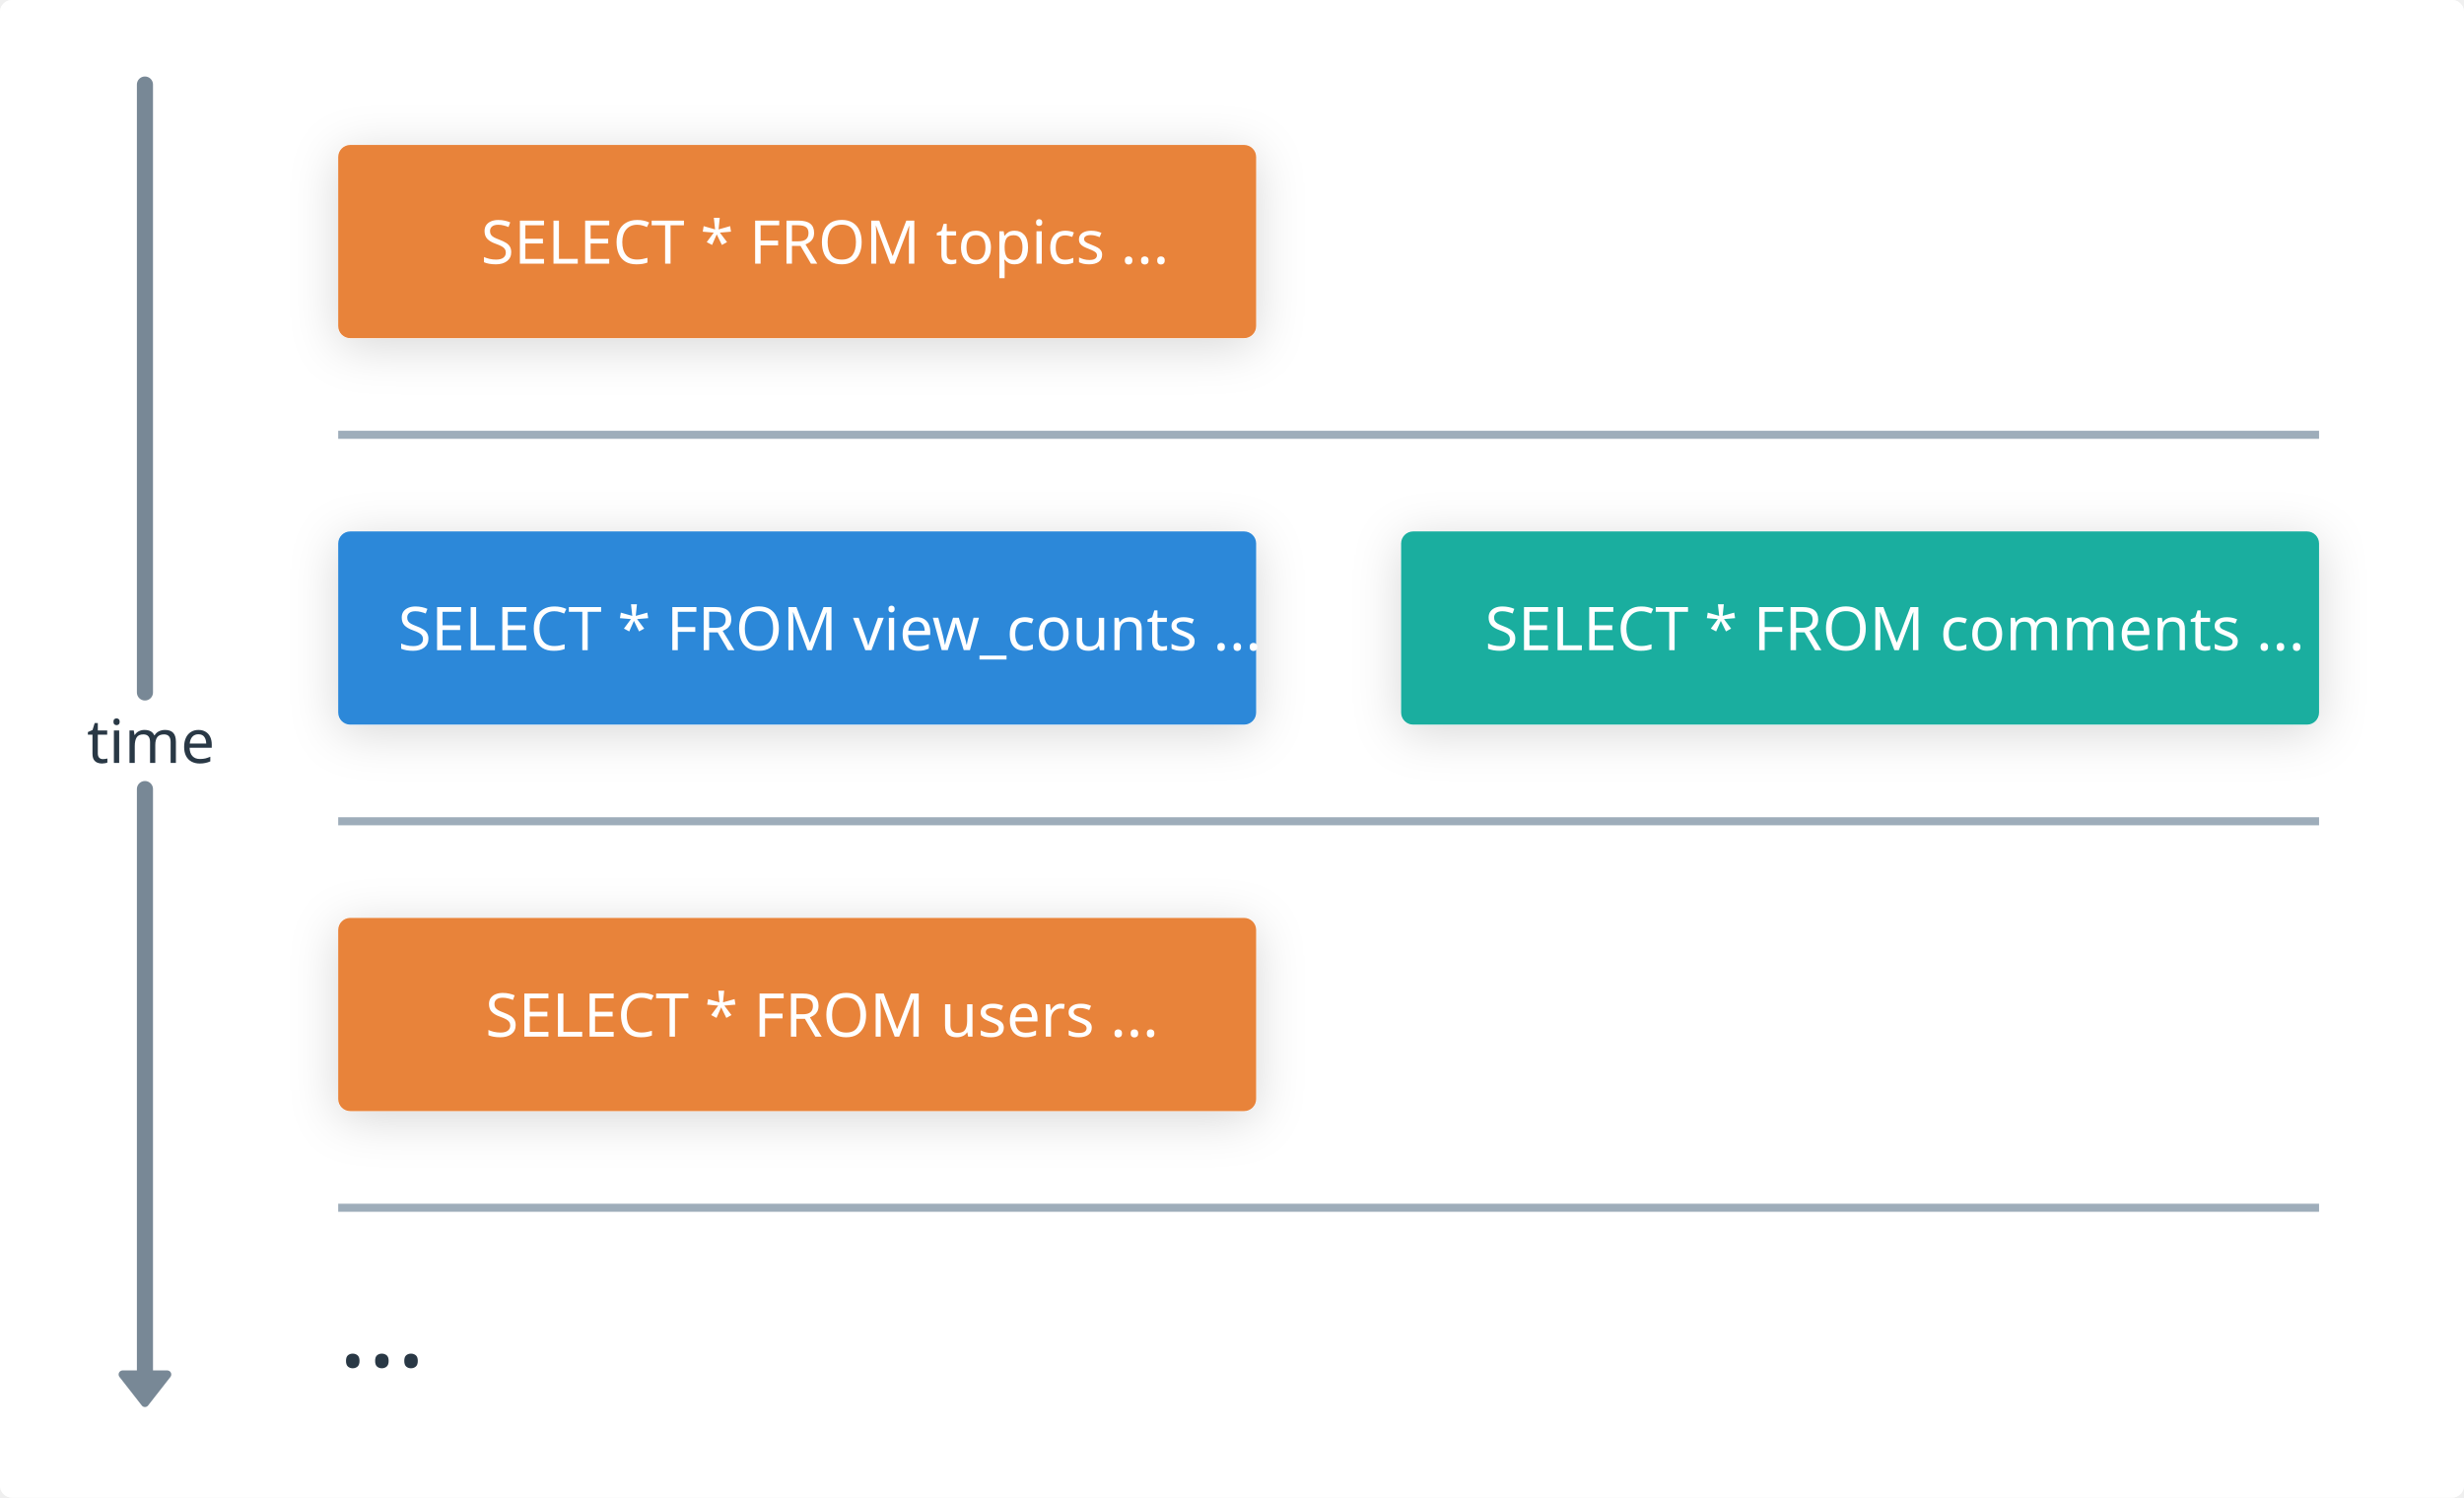
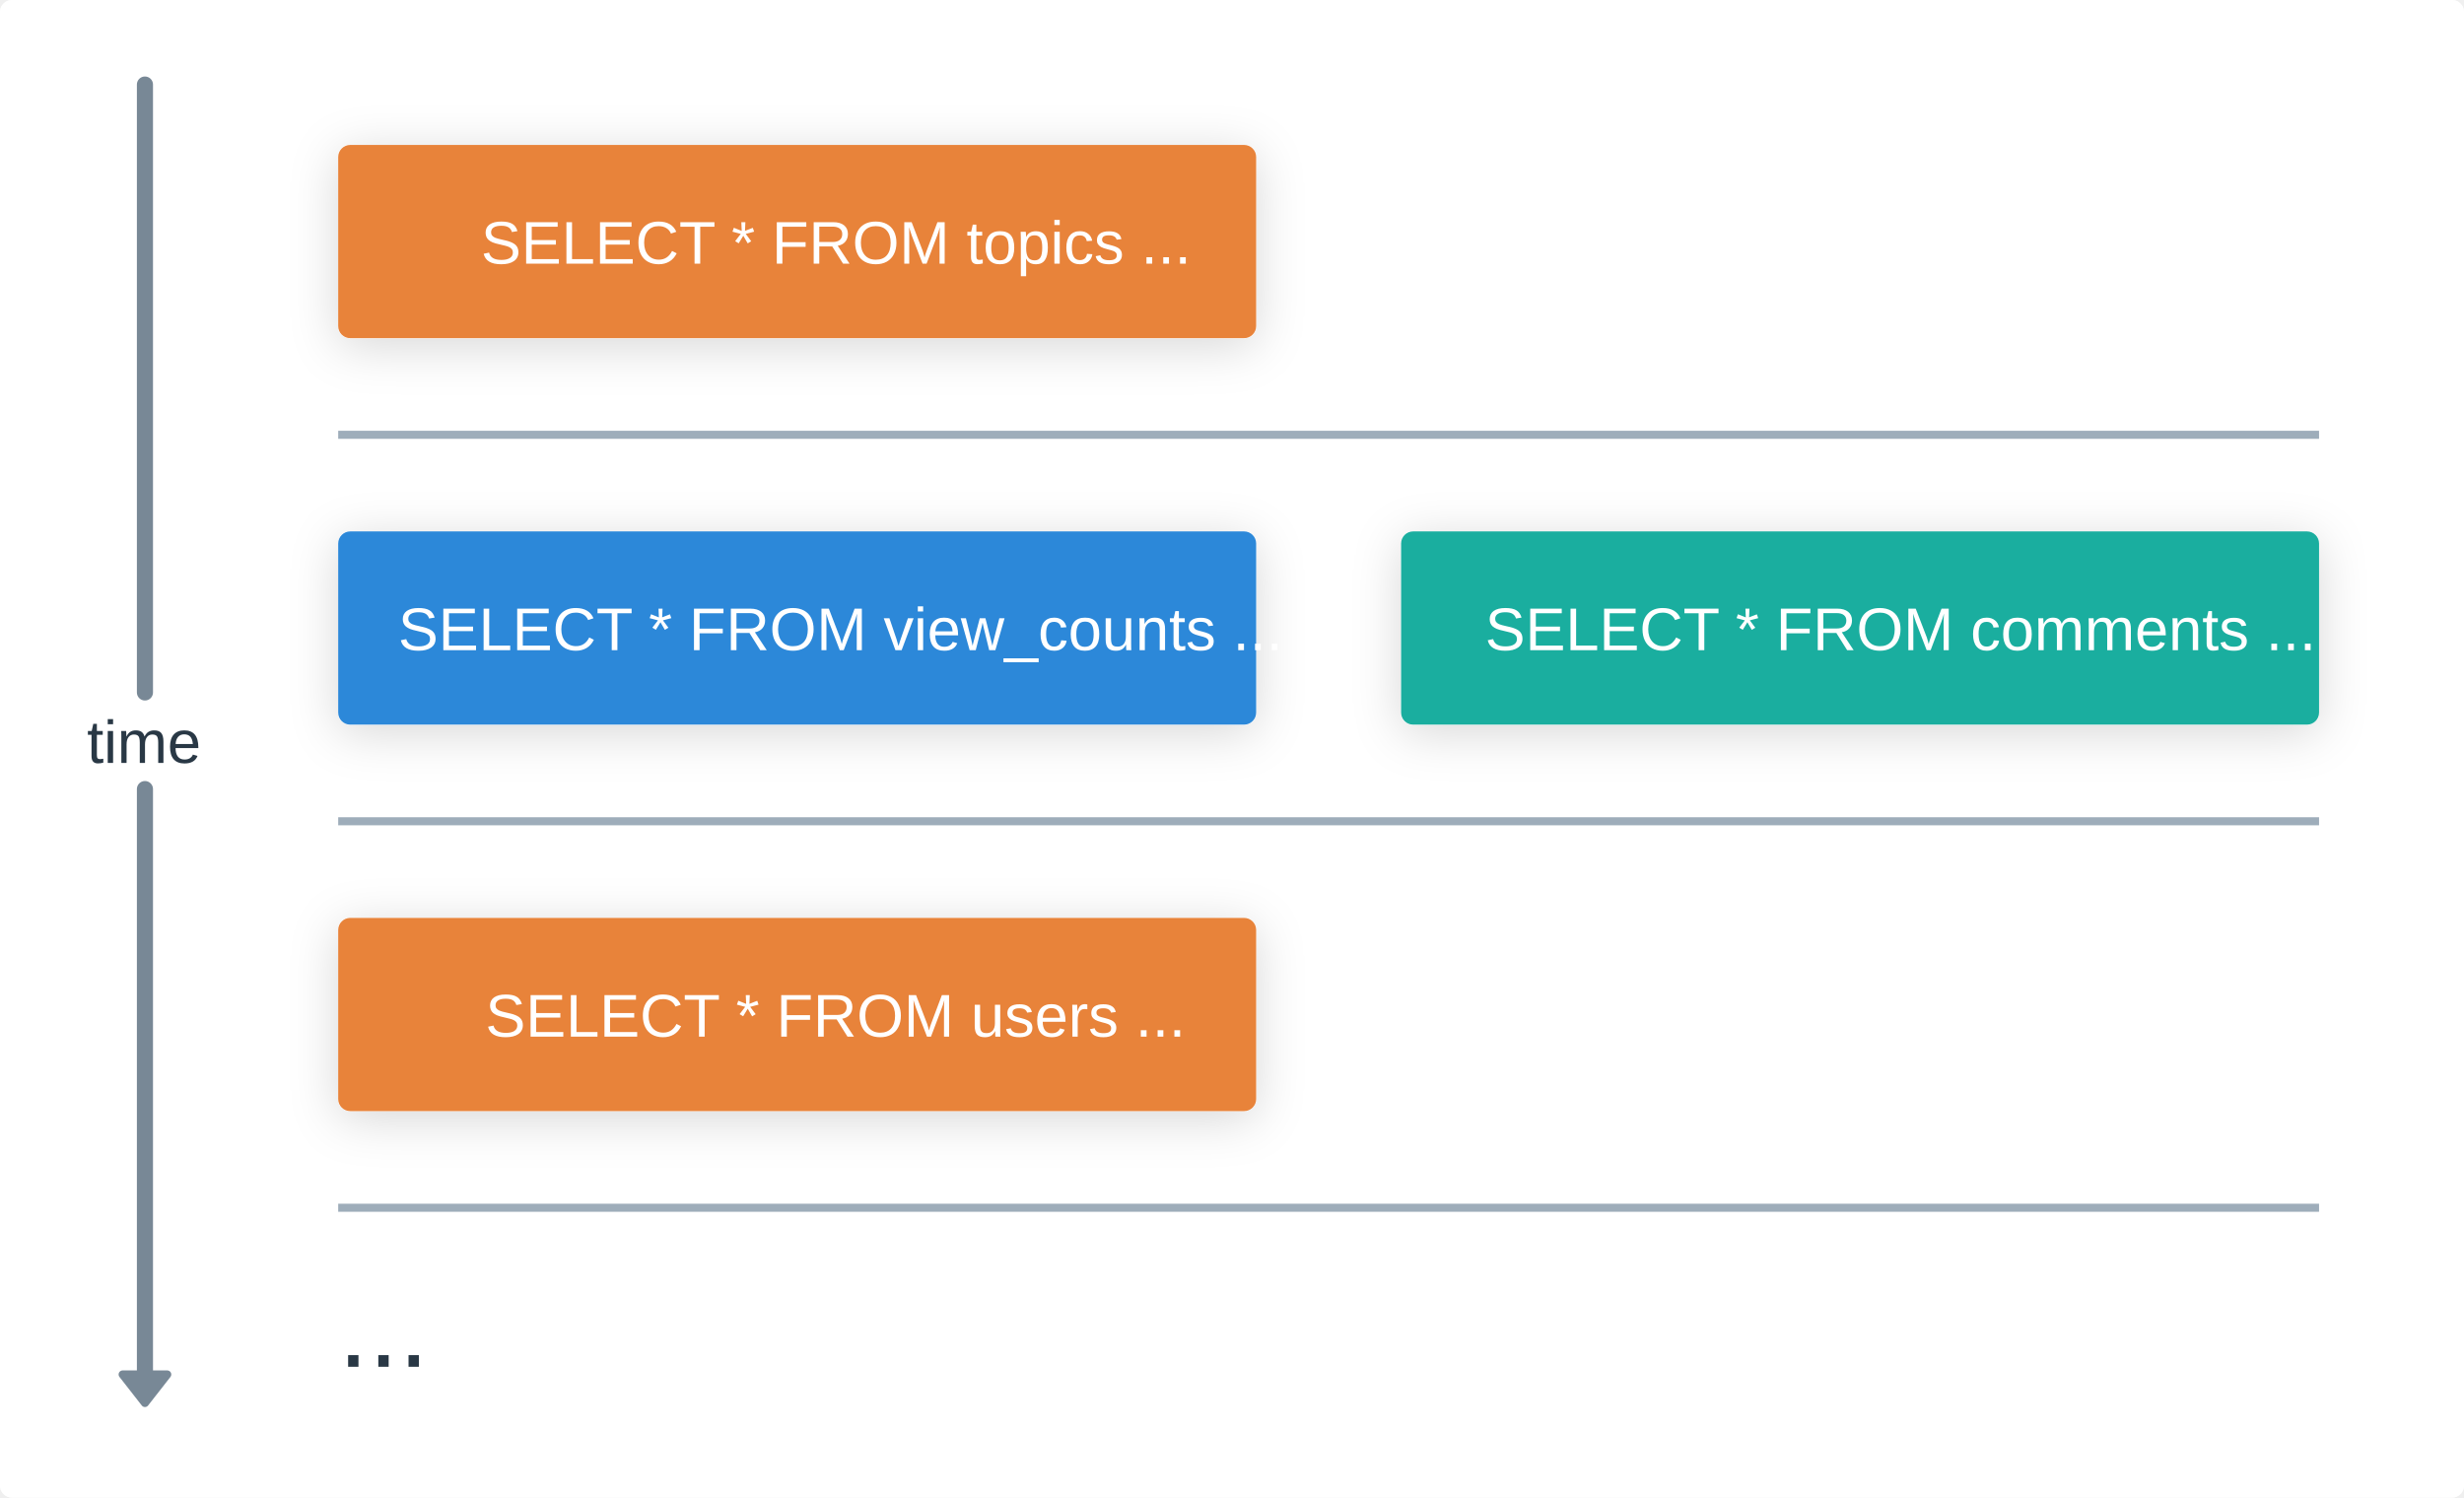
<svg xmlns="http://www.w3.org/2000/svg" version="1.1" viewBox="72 -60 612 372" width="612px" height="372px">
  <defs>
-     <style>@font-face{
-     font-family:"DIN Next";
-     font-weight: 400;
-     src:url("https://whimsical.com/fonts/139e8e25-0eea-4cb4-a5d4-79048803e73d.eot?#iefix");
-     src:url("https://whimsical.com/fonts/139e8e25-0eea-4cb4-a5d4-79048803e73d.eot?#iefix") format("eot"),url("https://whimsical.com/fonts/094b15e3-94bd-435b-a595-d40edfde661a.woff2") format("woff2"),url("https://whimsical.com/fonts/7e5fbe11-4858-4bd1-9ec6-a1d9f9d227aa.woff") format("woff"),url("https://whimsical.com/fonts/0f11eff9-9f05-46f5-9703-027c510065d7.ttf") format("truetype"),url("https://whimsical.com/fonts/48b61978-3f30-4274-823c-5cdcd1876918.svg#48b61978-3f30-4274-823c-5cdcd1876918") format("svg");
- }
- @font-face{
-     font-family:"DIN Next";
-     font-weight: 400;
-     font-style: italic;
-     src:url("https://whimsical.com/fonts/df24d5e8-5087-42fd-99b1-b16042d666c8.eot?#iefix");
-     src:url("https://whimsical.com/fonts/df24d5e8-5087-42fd-99b1-b16042d666c8.eot?#iefix") format("eot"),url("https://whimsical.com/fonts/46251881-ffe9-4bfb-99c7-d6ce3bebaf3e.woff2") format("woff2"),url("https://whimsical.com/fonts/790ebbf2-62c5-4a32-946f-99d405f9243e.woff") format("woff"),url("https://whimsical.com/fonts/d28199e6-0f4a-42df-97f4-606701c6f75a.ttf") format("truetype"),url("https://whimsical.com/fonts/37a462c0-d86e-492c-b9ab-35e6bd417f6c.svg#37a462c0-d86e-492c-b9ab-35e6bd417f6c") format("svg");
- }
- @font-face{
-     font-weight: 500;
-     font-family:"DIN Next";
-     src:url("https://whimsical.com/fonts/c5b058fc-55ce-4e06-a175-5c7d9a7e90f4.eot?#iefix");
-     src:url("https://whimsical.com/fonts/c5b058fc-55ce-4e06-a175-5c7d9a7e90f4.eot?#iefix") format("eot"),url("https://whimsical.com/fonts/7b29ae40-30ff-4f99-a2b9-cde88669fa2f.woff2") format("woff2"),url("https://whimsical.com/fonts/bf73077c-e354-4562-a085-f4703eb1d653.woff") format("woff"),url("https://whimsical.com/fonts/0ffa6947-5317-4d07-b525-14d08a028821.ttf") format("truetype"),url("https://whimsical.com/fonts/9e423e45-5450-4991-a157-dbe6cf61eb4e.svg#9e423e45-5450-4991-a157-dbe6cf61eb4e") format("svg");
- }
- @font-face{
-     font-family:"DIN Next";
-     font-weight: 500;
-     font-style: italic;
-     src:url("https://whimsical.com/fonts/9897c008-fd65-48a4-afc7-36de2fea97b9.eot?#iefix");
-     src:url("https://whimsical.com/fonts/9897c008-fd65-48a4-afc7-36de2fea97b9.eot?#iefix") format("eot"),url("https://whimsical.com/fonts/c7717981-647d-4b76-8817-33062e42d11f.woff2") format("woff2"),url("https://whimsical.com/fonts/b852cd4c-1255-40b1-a2be-73a9105b0155.woff") format("woff"),url("https://whimsical.com/fonts/821b00ad-e741-4e2d-af1a-85594367c8a2.ttf") format("truetype"),url("https://whimsical.com/fonts/d3e3b689-a6b0-45f2-b279-f5e194f87409.svg#d3e3b689-a6b0-45f2-b279-f5e194f87409") format("svg");
- }
- @font-face{
-     font-weight: 700;
-     font-family:"DIN Next";
-     src:url("https://whimsical.com/fonts/81cd3b08-fd39-4ae3-8d05-9d24709eba84.eot?#iefix");
-     src:url("https://whimsical.com/fonts/81cd3b08-fd39-4ae3-8d05-9d24709eba84.eot?#iefix") format("eot"),url("https://whimsical.com/fonts/31704504-4671-47a6-a61e-397f07410d91.woff2") format("woff2"),url("https://whimsical.com/fonts/b8a280da-481f-44a0-8d9c-1bc64bd7227c.woff") format("woff"),url("https://whimsical.com/fonts/276d122a-0fab-447b-9fc0-5d7fb0eafce2.ttf") format("truetype"),url("https://whimsical.com/fonts/8fb8273a-8213-4928-808b-b5bfaf3fd7e9.svg#8fb8273a-8213-4928-808b-b5bfaf3fd7e9") format("svg");
- }
- @font-face{
-     font-family:"DIN Next";
-     font-weight: 700;
-     font-style: italic;
-     src:url("https://whimsical.com/fonts/00cc6df3-ed32-4004-8dd8-1c576600a408.eot?#iefix");
-     src:url("https://whimsical.com/fonts/00cc6df3-ed32-4004-8dd8-1c576600a408.eot?#iefix") format("eot"),url("https://whimsical.com/fonts/4132c4c8-680c-4d6d-9251-a2da38503bbd.woff2") format("woff2"),url("https://whimsical.com/fonts/366401fe-6df4-47be-8f55-8a411cff0dd2.woff") format("woff"),url("https://whimsical.com/fonts/dbe4f7ba-fc16-44a6-a577-571620e9edaf.ttf") format("truetype"),url("https://whimsical.com/fonts/f874edca-ee87-4ccf-8b1d-921fbc3c1c36.svg#f874edca-ee87-4ccf-8b1d-921fbc3c1c36") format("svg");
- }
- 
- @font-face {
-     font-family: 'PFDINMonoPro';
-     src:url('https://whimsical.com/fonts/PFDINMonoPro-Regular.woff') format('woff');
-     font-weight: 400;
- }
- @font-face {
-     font-family: 'PFDINMonoPro';
-     src:url('https://whimsical.com/fonts/PFDINMonoPro-Italic.woff') format('woff');
-     font-style: italic;
-     font-weight: 400;
- }
- @font-face {
-     font-family: 'PFDINMonoPro';
-     src:url('https://whimsical.com/fonts/PFDINMonoPro-Bold.woff') format('woff');
-     font-weight: 700;
- }
- @font-face {
-     font-family: 'PFDINMonoPro';
-     src:url('https://whimsical.com/fonts/PFDINMonoPro-BoldItalic.woff') format('woff');
-     font-style: italic;
-     font-weight: 700;
- }
- * {-webkit-font-smoothing: auto; -moz-osx-font-smoothing: auto;}@media print { svg { width: 100%; height: 100%; } }</style>
+     <style>* {-webkit-font-smoothing: auto; -moz-osx-font-smoothing: auto;}@media print { svg { width: 100%; height: 100%; } }</style>
    <g>
      <filter id="white-fill-shadow" y="-50%" height="200%">
        <feDropShadow dx="0" dy="2" stdDeviation="6" flood-opacity="0.03" flood-color="#000000" />
      </filter>
      <filter id="light-gray-fill-shadow" y="-50%" height="200%">
        <feDropShadow dx="0" dy="2" stdDeviation="6" flood-opacity="0.09" flood-color="#000000" />
      </filter>
      <filter id="yellow-fill-shadow" y="-50%" height="200%">
        <feDropShadow dx="0" dy="2" stdDeviation="6" flood-opacity="0.12" flood-color="#000000" />
      </filter>
      <filter id="fill-shadow" y="-50%" height="200%">
        <feDropShadow dx="0" dy="2" stdDeviation="6" flood-opacity="0.16" flood-color="#000000" />
      </filter>
      <filter id="frame-shadow" y="-50%" height="200%">
        <feDropShadow dx="0" dy="3" stdDeviation="8" flood-opacity="0.06" flood-color="#000000" />
      </filter>
      <filter id="button-shadow" y="-50%" height="200%">
        <feDropShadow dx="0" dy="2" stdDeviation="6" flood-opacity="0.03" flood-color="#000000" />
      </filter>
      <filter id="button-hover-shadow" y="-50%" height="200%">
        <feDropShadow dx="0" dy="2" stdDeviation="6" flood-opacity="0.08" flood-color="#000000" />
      </filter>
      <filter id="badge-shadow" y="-50%" height="200%">
        <feDropShadow dx="0" dy="2" stdDeviation="6" flood-opacity="0.08" flood-color="#000000" />
      </filter>
    </g>
  </defs>
  <g>
    <rect x="72" y="-60" width="612" height="372" rx="3" ry="3" fill="#FFFFFF" filter="url(#white-fill-shadow)" />
    <g>
      <rect x="72" y="-60" width="612" height="372" rx="3" ry="3" fill="#FFFFFF" />
    </g>
    <g>
      <g>
        <rect x="156" y="72" width="228" height="48" rx="3" ry="3" fill="#FFFFFF" filter="url(#fill-shadow)" />
        <g>
          <rect x="156" y="72" width="228" height="48" rx="3" ry="3" fill="#2C88D9" />
          <g class="content">
            <g>
              <g>
                <g>
                  <g>
                    <g />
                    <text fill="#FFFFFF" hover-props="{}">
-                       <tspan x="170.874" y="101.5" font-family="DIN Next, system-ui, sans-serif" font-size="15" font-style="normal" font-weight="normal">SELECT * FROM view_counts ...</tspan>
+                       <tspan x="170.874" y="101.5" font-family="Arial, system-ui, sans-serif" font-size="15" font-style="normal" font-weight="normal">SELECT * FROM view_counts ...</tspan>
                    </text>
                  </g>
                </g>
              </g>
            </g>
          </g>
        </g>
      </g>
      <g>
        <rect x="420" y="72" width="228" height="48" rx="3" ry="3" fill="#FFFFFF" filter="url(#fill-shadow)" />
        <g>
          <rect x="420" y="72" width="228" height="48" rx="3" ry="3" fill="#1AAE9F" />
          <g class="content">
            <g>
              <g>
                <g>
                  <g>
                    <g />
                    <text fill="#FFFFFF" hover-props="{}">
-                       <tspan x="440.835" y="101.5" font-family="DIN Next, system-ui, sans-serif" font-size="15" font-style="normal" font-weight="normal">SELECT * FROM comments ...</tspan>
+                       <tspan x="440.835" y="101.5" font-family="Arial, system-ui, sans-serif" font-size="15" font-style="normal" font-weight="normal">SELECT * FROM comments ...</tspan>
                    </text>
                  </g>
                </g>
              </g>
            </g>
          </g>
        </g>
      </g>
      <g>
        <rect x="156" y="168" width="228" height="48" rx="3" ry="3" fill="#FFFFFF" filter="url(#fill-shadow)" />
        <g>
          <rect x="156" y="168" width="228" height="48" rx="3" ry="3" fill="#E8833A" />
          <g class="content">
            <g>
              <g>
                <g>
                  <g>
                    <g />
                    <text fill="#FFFFFF" hover-props="{}">
-                       <tspan x="192.546" y="197.5" font-family="DIN Next, system-ui, sans-serif" font-size="15" font-style="normal" font-weight="normal">SELECT * FROM users ...</tspan>
+                       <tspan x="192.546" y="197.5" font-family="Arial, system-ui, sans-serif" font-size="15" font-style="normal" font-weight="normal">SELECT * FROM users ...</tspan>
                    </text>
                  </g>
                </g>
              </g>
            </g>
          </g>
        </g>
      </g>
      <g>
        <g>
          <line x1="156" y1="144" x2="648" y2="144" stroke="#9EADBA" stroke-width="2" />
        </g>
      </g>
      <g>
        <g>
          <path d="M108,-39l0,151M108,136v148.5" fill="none" stroke="#788896" stroke-linecap="round" stroke-linejoin="round" stroke-width="4" />
          <polygon points="113.541,281.408 108,288.5 102.459,281.408" fill="#788896" stroke="#788896" stroke-width="2" stroke-linecap="round" stroke-linejoin="round" />
          <g class="content">
            <g>
              <g>
                <g>
                  <g>
                    <g />
                    <text fill="#293845" hover-props="{}">
-                       <tspan x="93.593" y="129.5" font-family="DIN Next, system-ui, sans-serif" font-size="15" font-style="normal" font-weight="normal">time</tspan>
+                       <tspan x="93.593" y="129.5" font-family="Arial, system-ui, sans-serif" font-size="15" font-style="normal" font-weight="normal">time</tspan>
                    </text>
                  </g>
                </g>
              </g>
            </g>
          </g>
        </g>
      </g>
      <g>
        <g>
          <line x1="156" y1="240" x2="648" y2="240" stroke="#9EADBA" stroke-width="2" />
        </g>
      </g>
      <g>
        <g class="content">
          <g>
            <g>
              <g>
                <g>
                  <g />
                  <text fill="#293845" hover-props="{}">
-                     <tspan x="156" y="279.5" font-family="DIN Next, system-ui, sans-serif" font-size="27" font-style="normal" font-weight="normal">...</tspan>
+                     <tspan x="156" y="279.5" font-family="Arial, system-ui, sans-serif" font-size="27" font-style="normal" font-weight="normal">...</tspan>
                  </text>
                </g>
              </g>
            </g>
          </g>
        </g>
      </g>
      <g>
        <rect x="156" y="-24" width="228" height="48" rx="3" ry="3" fill="#FFFFFF" filter="url(#fill-shadow)" />
        <g>
          <rect x="156" y="-24" width="228" height="48" rx="3" ry="3" fill="#E8833A" />
          <g class="content">
            <g>
              <g>
                <g>
                  <g>
                    <g />
                    <text fill="#FFFFFF" hover-props="{}">
-                       <tspan x="191.445" y="5.5" font-family="DIN Next, system-ui, sans-serif" font-size="15" font-style="normal" font-weight="normal">SELECT * FROM topics ...</tspan>
+                       <tspan x="191.445" y="5.5" font-family="Arial, system-ui, sans-serif" font-size="15" font-style="normal" font-weight="normal">SELECT * FROM topics ...</tspan>
                    </text>
                  </g>
                </g>
              </g>
            </g>
          </g>
        </g>
      </g>
      <g>
        <g>
          <line x1="156" y1="48" x2="648" y2="48" stroke="#9EADBA" stroke-width="2" />
        </g>
      </g>
    </g>
  </g>
</svg>
